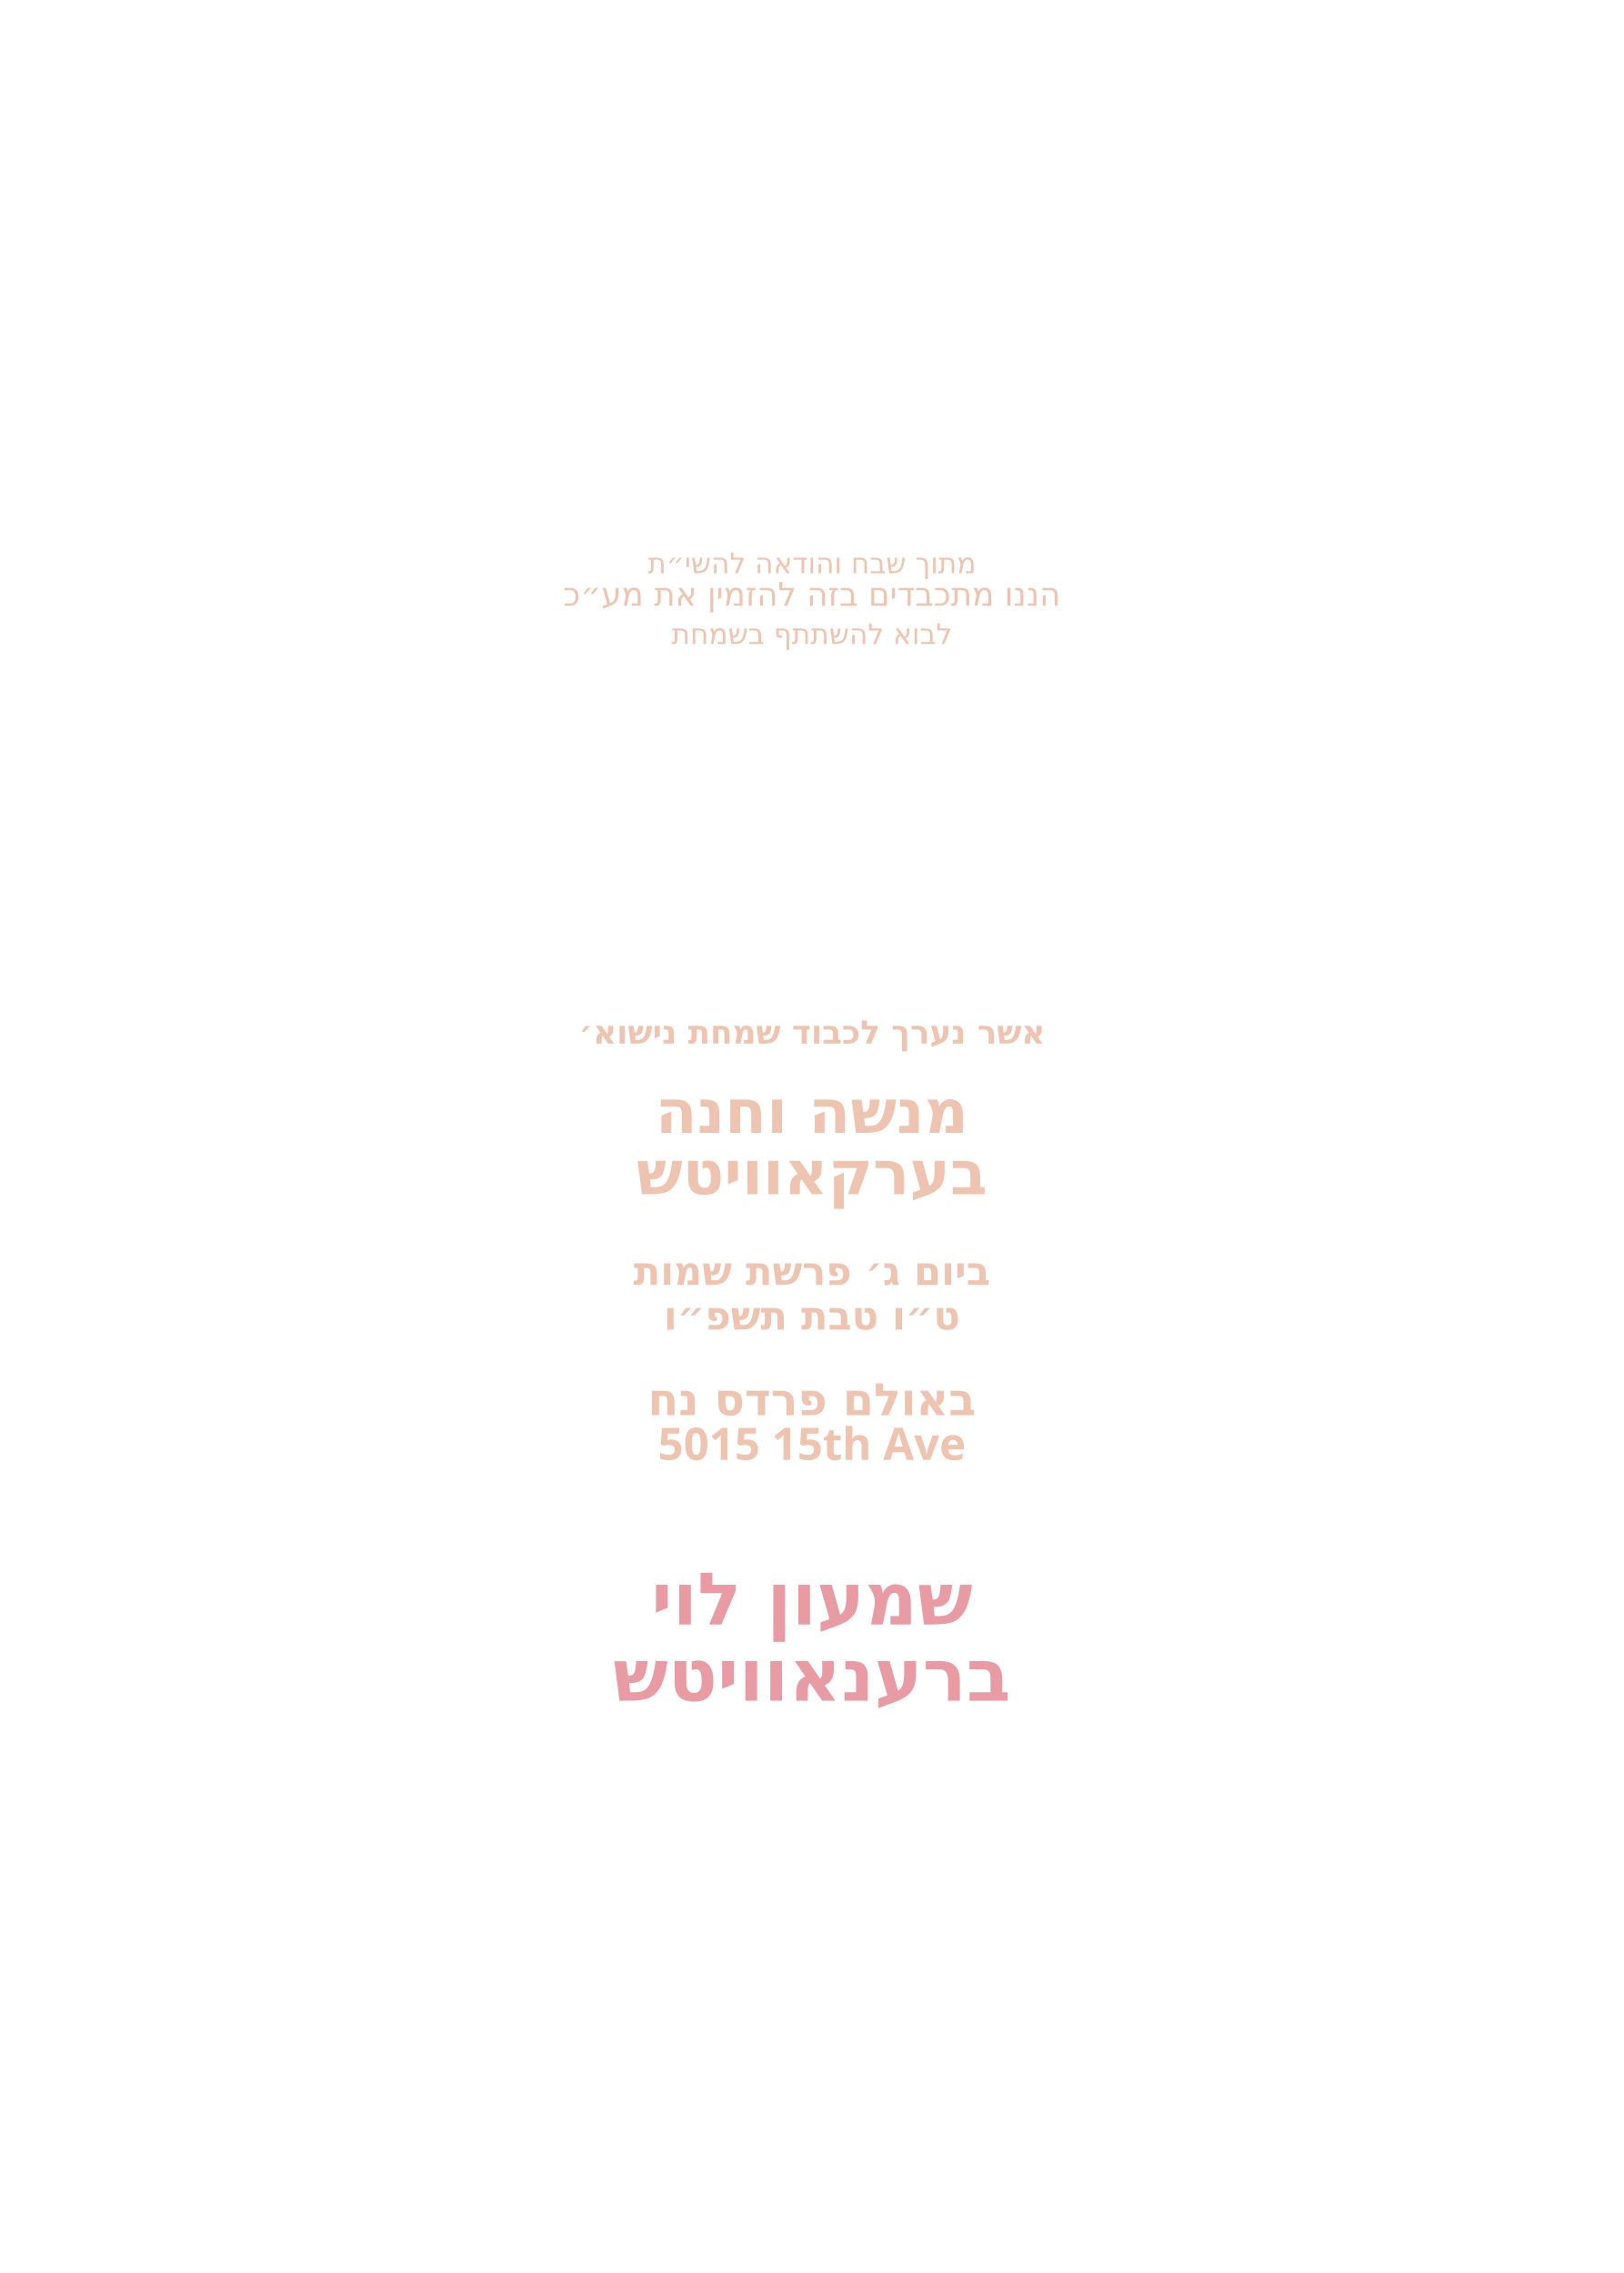
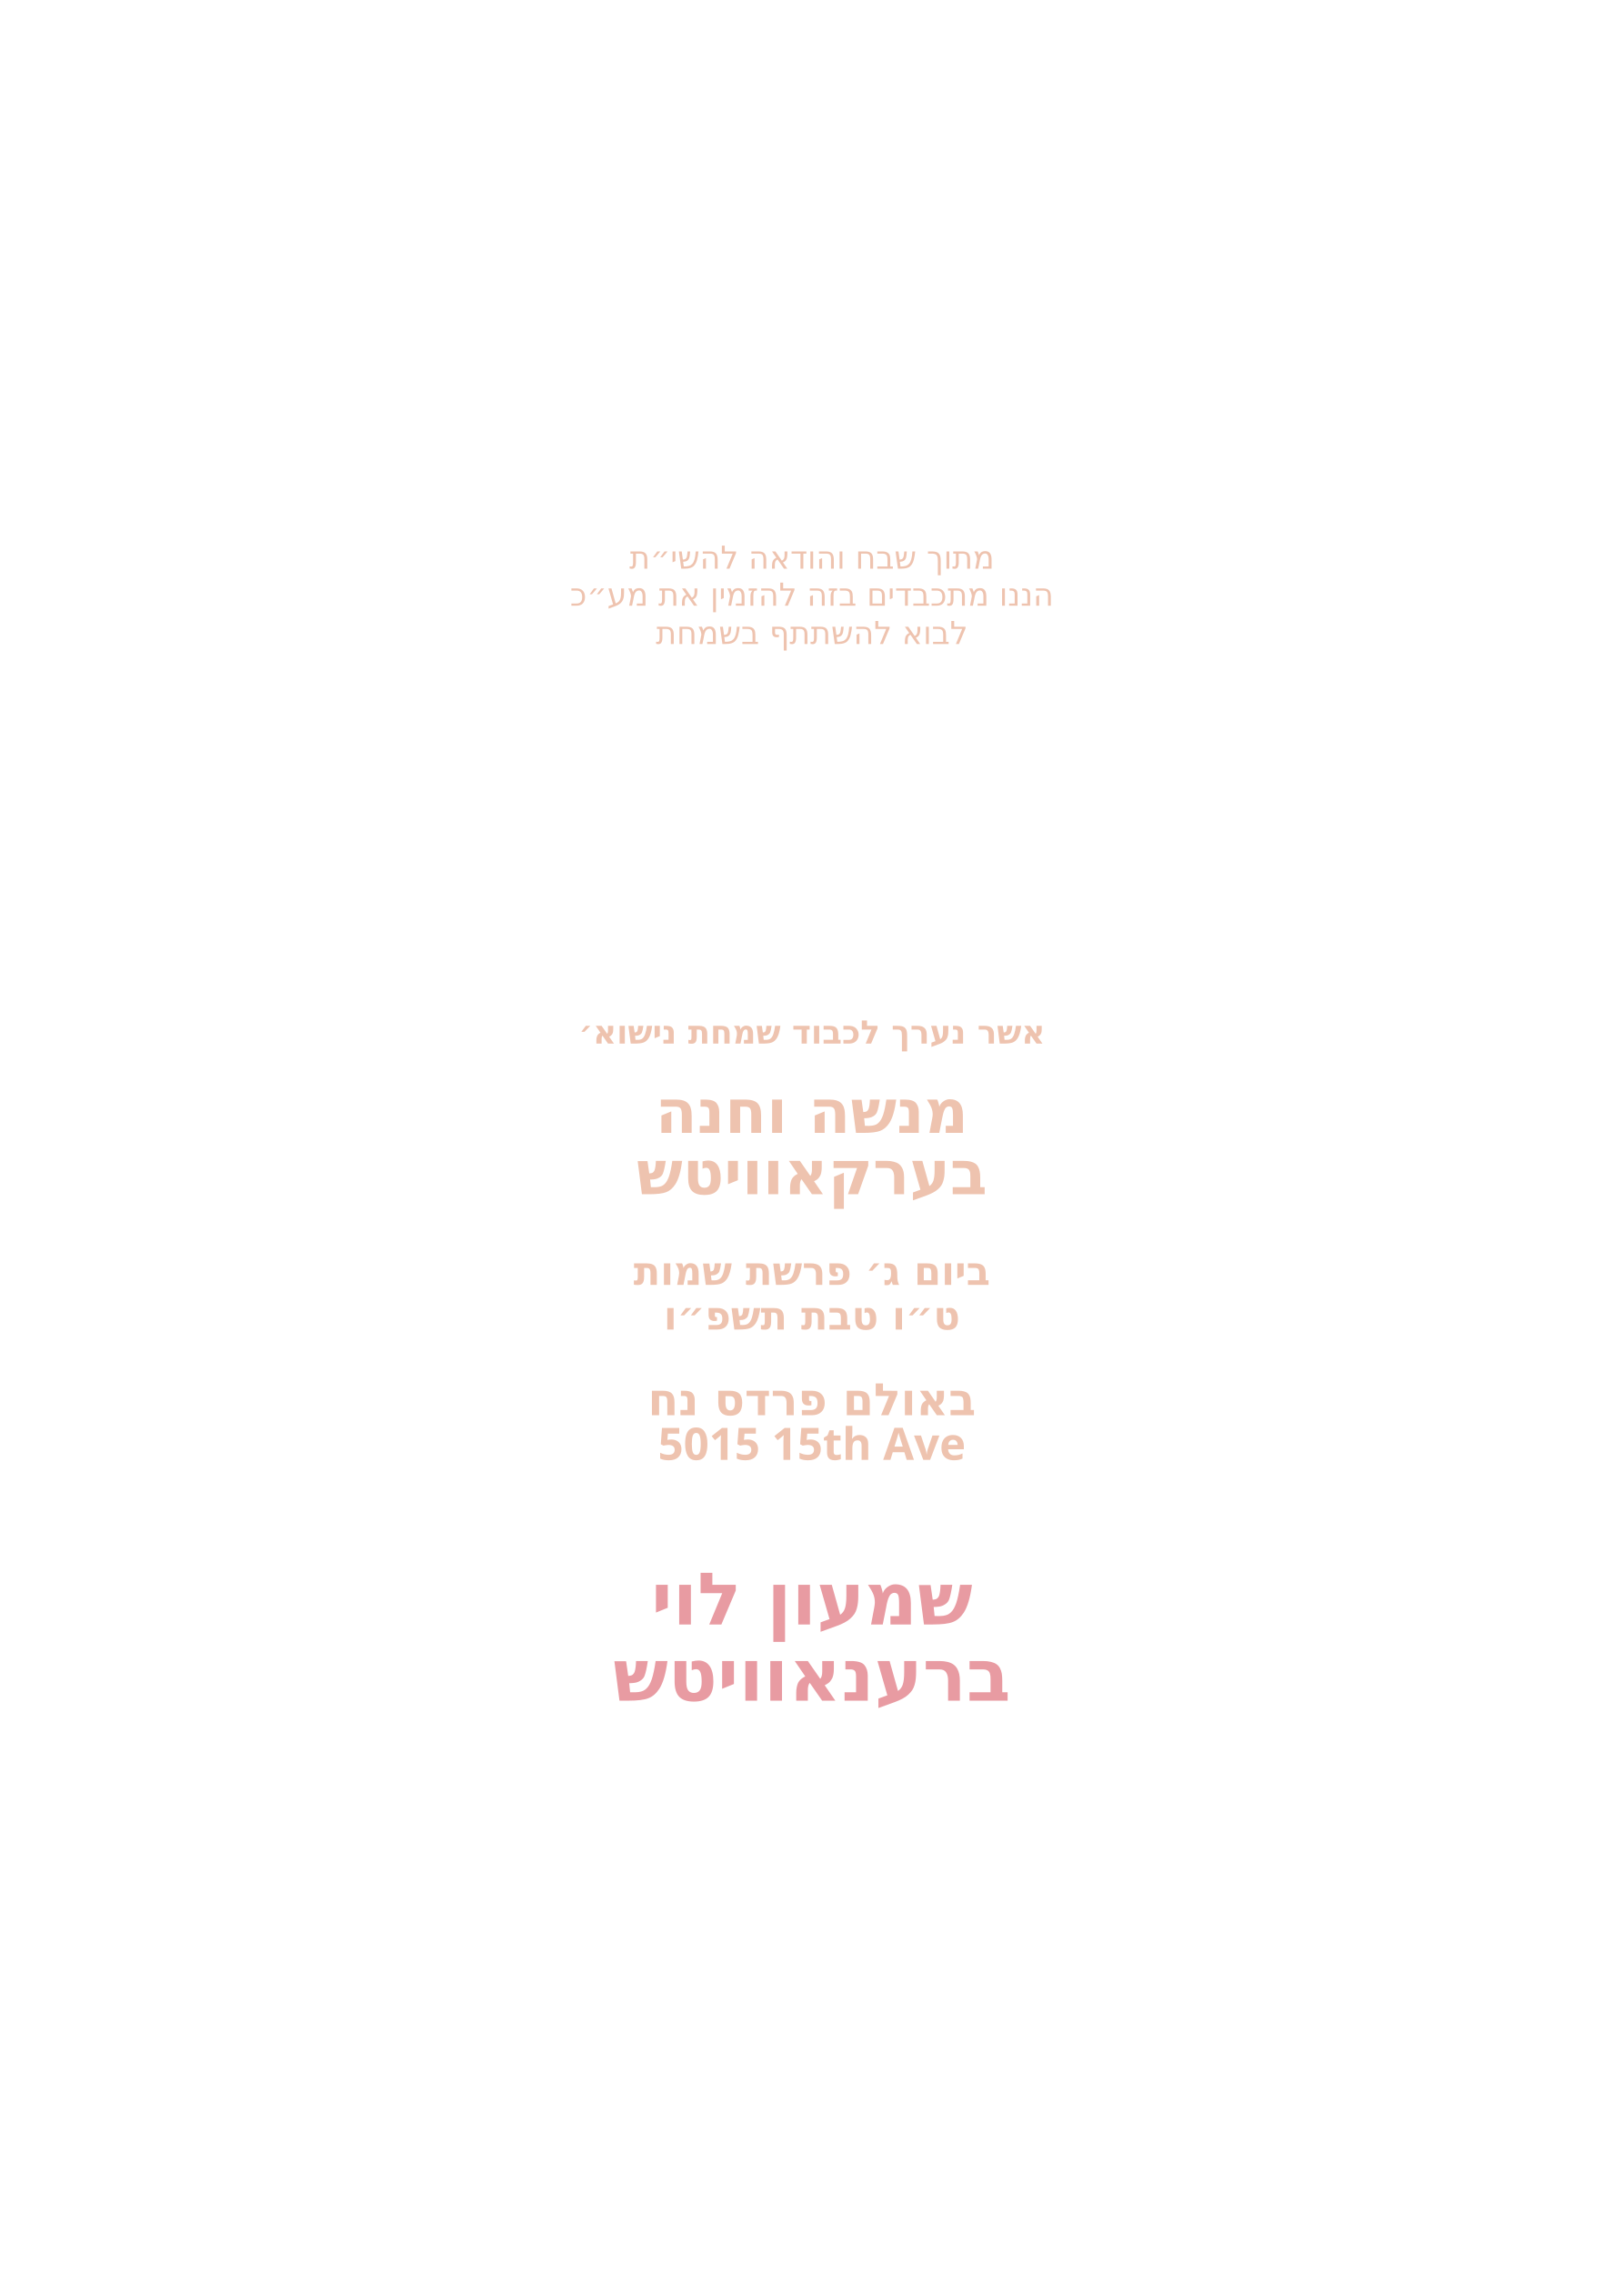
<svg xmlns="http://www.w3.org/2000/svg" id="Layer_1" data-name="Layer 1" viewBox="0 0 360 504">
  <g id="groom_name*" data-name="* מרדכי זאב ראטה">
    <text text-anchor="middle" transform="translate(180 360.2)" fill="#e89ba2" font-family="Heebo" font-size="16.1" font-weight="800">
      <tspan x="0" y="0">שמעון לוי</tspan>
    </text>
  </g>
  <g id="groom_name_2*" data-name="* מרדכי זאב ראטה">
    <text text-anchor="middle" transform="translate(180 377.1)" fill="#e89ba2" font-family="Heebo" font-size="16.1" font-weight="800">
      <tspan x="0" y="0">ברענאוויטש</tspan>
    </text>
  </g>
  <g id="line_5">
    <text text-anchor="middle" transform="translate(180 251.2)" fill="#eec3af" font-family="Heebo" font-size="13.5" font-weight="800">
      <tspan x="0" y="0">מנשה וחנה</tspan>
    </text>
  </g>
  <g id="location*" data-name="* בבאולם פרדס נח">
    <text text-anchor="middle" transform="translate(180 313.8)" fill="#eec3af" font-family="Heebo" font-size="9.9" font-weight="600">
      <tspan x="0" y="0">באולם פרדס נח</tspan>
    </text>
  </g>
  <g id="line_6">
    <text text-anchor="middle" transform="translate(180 231.4)" fill="#eec3af" font-family="Heebo" font-size="7.2" font-weight="600">
      <tspan x="0" y="0">אשר נערך לכבוד שמחת נישוא׳</tspan>
    </text>
  </g>
  <g id="hebrew_date*" data-name=" * בליל ג׳ פרשת שמות">
    <text text-anchor="middle" transform="translate(180 294.8)" fill="#eec3af" font-family="Heebo" font-size="8.7" font-weight="600">
      <tspan x="0" y="0">ט״ו טבת תשפ״ו</tspan>
    </text>
  </g>
  <g id="line_4">
    <text text-anchor="middle" transform="translate(180 264.8)" fill="#eec3af" font-family="Heebo" font-size="13.5" font-weight="800">
      <tspan x="0" y="0">בערקאוויטש</tspan>
    </text>
  </g>
  <g id="line_3">
-     <text text-anchor="middle" transform="translate(180 134.3)" fill="#eec3af" font-family="Heebo" font-size="7.2">
+     <text text-anchor="middle" transform="translate(180 134.3)" fill="#eec3af" font-family="Heebo" font-size="7">
      <tspan x="0" y="0">הננו מתכבדים בזה להזמין את מע״כ</tspan>
    </text>
  </g>
  <g id="line_2">
-     <text text-anchor="middle" transform="translate(180 142.8)" fill="#eec3af" font-family="Heebo" font-size="6.3">
+     <text text-anchor="middle" transform="translate(180 142.8)" fill="#eec3af" font-family="Heebo" font-size="7">
      <tspan x="0" y="0">לבוא להשתתף בשמחת</tspan>
    </text>
  </g>
  <g id="date*" data-name=" * בליל ג׳ פרשת שמות">
    <text text-anchor="middle" transform="translate(180 284.9)" fill="#eec3af" font-family="Heebo" font-size="8.7" font-weight="600">
      <tspan x="0" y="0">ביום ג׳ פרשת שמות</tspan>
    </text>
  </g>
  <g id="address*" data-name="5015 15th Ave *">
    <text text-anchor="middle" transform="translate(180 323.7)" fill="#eec3af" font-family="Heebo" font-size="9.9" font-weight="600">
      <tspan x="0" y="0">5015 15th Ave</tspan>
    </text>
  </g>
  <g id="line_1">
-     <text text-anchor="middle" transform="translate(180 127.1)" fill="#eec3af" font-family="Heebo" font-size="6.3">
+     <text text-anchor="middle" transform="translate(180 126.1)" fill="#eec3af" font-family="Heebo" font-size="7">
      <tspan x="0" y="0">מתוך שבח והודאה להשי״ת</tspan>
    </text>
  </g>
</svg>
